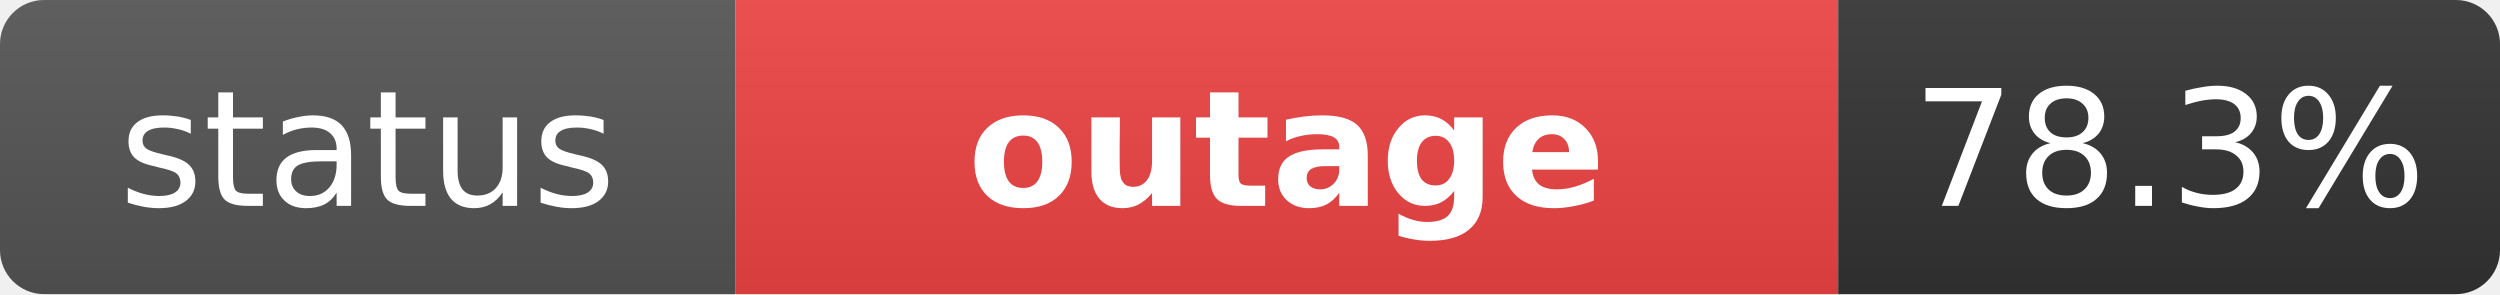
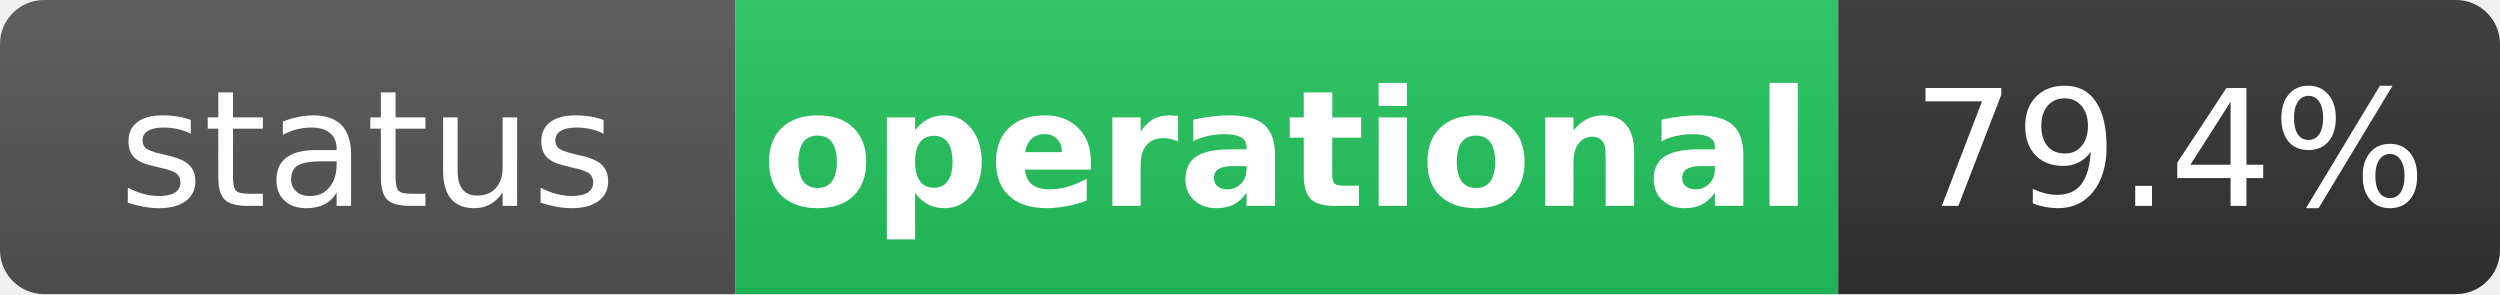
- <svg xmlns="http://www.w3.org/2000/svg" width="170" height="20" role="img" aria-label="status: outage">
+ <svg xmlns="http://www.w3.org/2000/svg" width="170" height="20" role="img" aria-label="status: operational">
  <linearGradient id="s" x2="0" y2="100%">
    <stop offset="0" stop-color="#bbb" stop-opacity=".1" />
    <stop offset="1" stop-opacity=".1" />
  </linearGradient>
  <clipPath id="r">
    <rect width="170" height="20" rx="3" fill="#fff" />
  </clipPath>
  <g clip-path="url(#r)">
    <rect width="50" height="20" fill="#555" />
-     <rect x="50" width="75" height="20" fill="#ef4444" />
+     <rect x="50" width="75" height="20" fill="#22c55e" />
    <rect x="125" width="45" height="20" fill="#333" />
    <rect width="170" height="20" fill="url(#s)" />
  </g>
  <g fill="#fff" text-anchor="middle" font-family="Verdana,Geneva,DejaVu Sans,sans-serif" text-rendering="geometricPrecision" font-size="11">
    <text x="25" y="14" fill="#fff">status</text>
-     <text x="87.5" y="14" fill="#fff" font-weight="bold">outage</text>
-     <text x="147.5" y="14" fill="#fff">78.3%</text>
+     <text x="87.5" y="14" fill="#fff" font-weight="bold">operational</text>
+     <text x="147.5" y="14" fill="#fff">79.4%</text>
  </g>
</svg>
